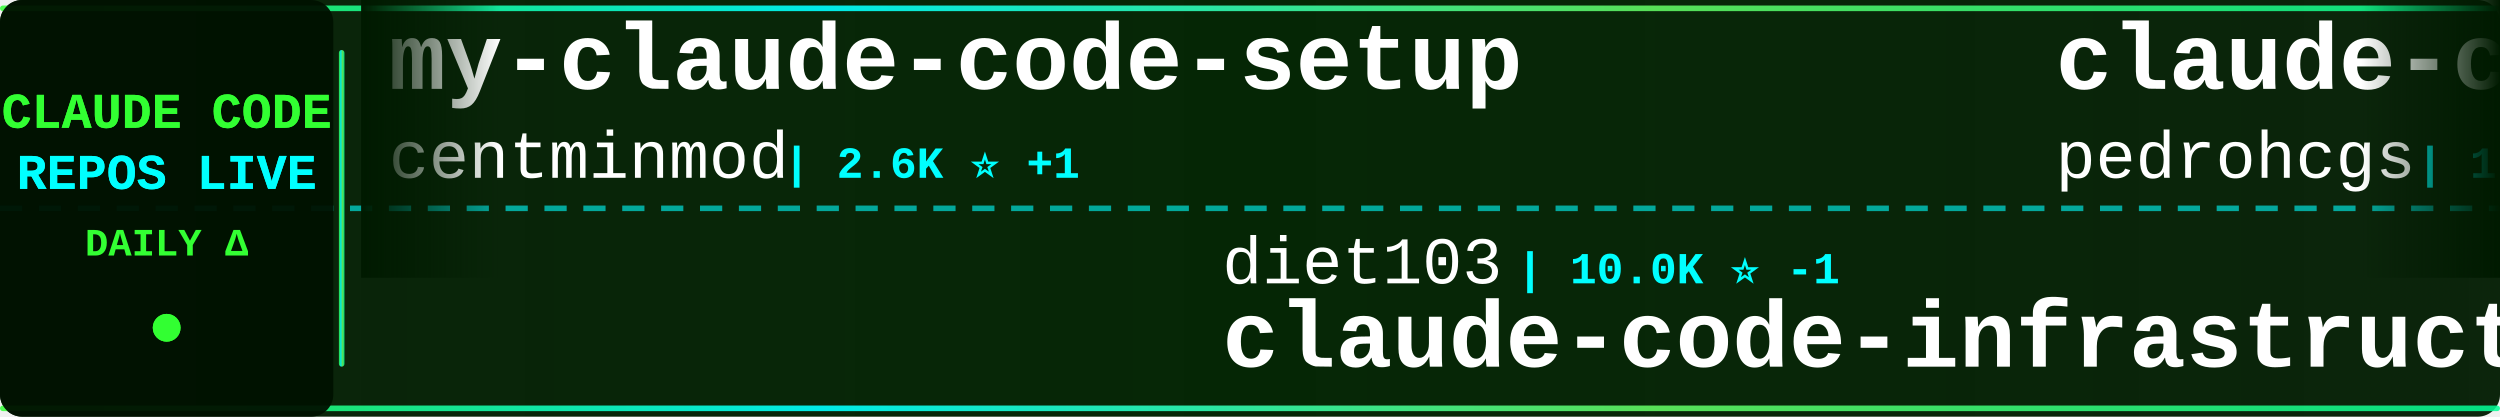
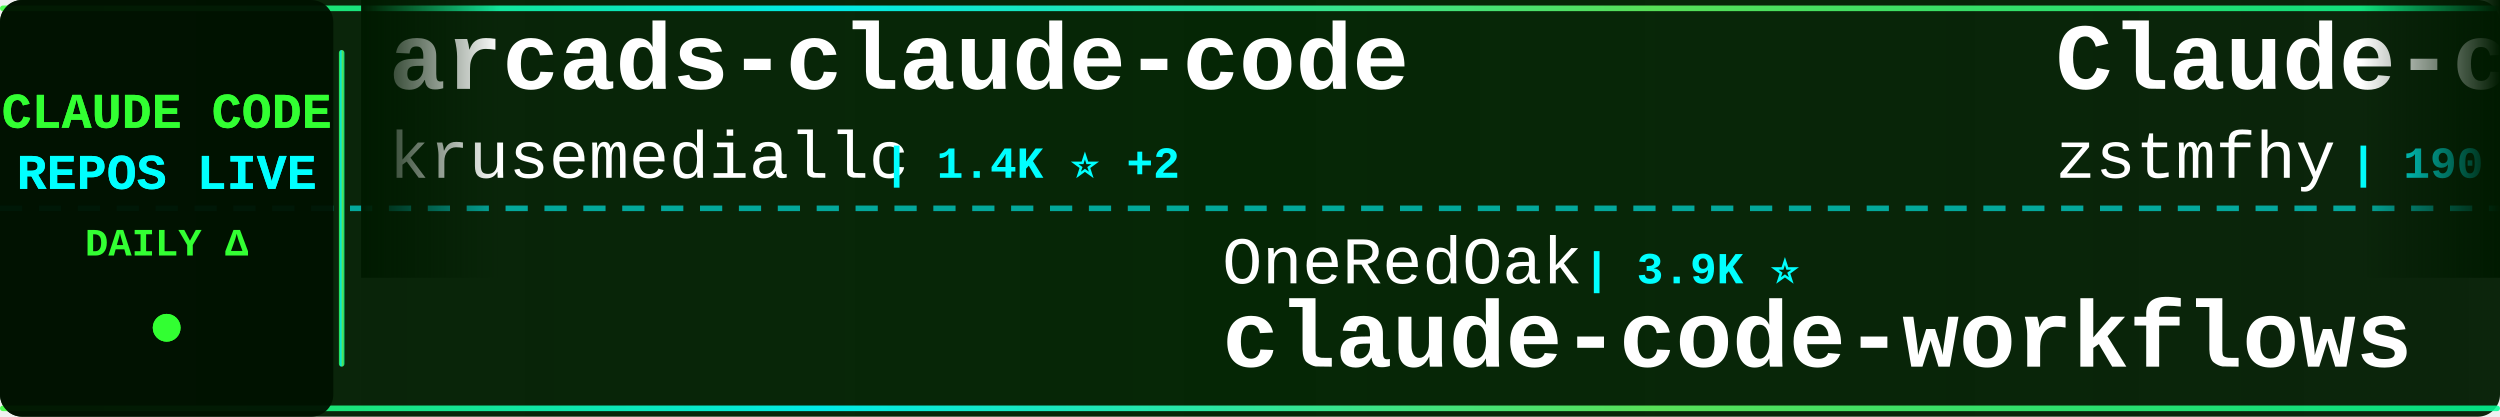
<svg xmlns="http://www.w3.org/2000/svg" width="900" height="150">
  <defs>
    <linearGradient id="tickerBg" x1="0%" y1="0%" x2="100%" y2="0%">
      <stop offset="0%" style="stop-color:#001a00;stop-opacity:0.95" />
      <stop offset="50%" style="stop-color:#002200;stop-opacity:0.98" />
      <stop offset="100%" style="stop-color:#001a00;stop-opacity:0.95" />
    </linearGradient>
    <linearGradient id="borderGrad" x1="0%" y1="0%" x2="100%" y2="0%">
      <stop offset="0%" style="stop-color:#33ff33;stop-opacity:0.85">
        <animate attributeName="stop-opacity" values="0.85;1;0.85" dur="2s" repeatCount="indefinite" />
      </stop>
      <stop offset="33%" style="stop-color:#00ffff;stop-opacity:0.9">
        <animate attributeName="stop-opacity" values="0.9;1;0.9" dur="2.2s" repeatCount="indefinite" />
      </stop>
      <stop offset="66%" style="stop-color:#66ff66;stop-opacity:0.85">
        <animate attributeName="stop-opacity" values="0.85;1;0.85" dur="1.8s" repeatCount="indefinite" />
      </stop>
      <stop offset="100%" style="stop-color:#00ff99;stop-opacity:0.85">
        <animate attributeName="stop-opacity" values="0.85;1;0.85" dur="2s" repeatCount="indefinite" />
      </stop>
    </linearGradient>
    <filter id="textGlow">
      <feGaussianBlur stdDeviation="0.1" result="coloredBlur" />
      <feMerge>
        <feMergeNode in="coloredBlur" />
        <feMergeNode in="SourceGraphic" />
      </feMerge>
    </filter>
    <filter id="metricGlow">
      <feGaussianBlur stdDeviation="0.2" result="coloredBlur" />
      <feMerge>
        <feMergeNode in="coloredBlur" />
        <feMergeNode in="SourceGraphic" />
      </feMerge>
    </filter>
    <linearGradient id="leftFade" x1="0%" y1="0%" x2="100%" y2="0%">
      <stop offset="0%" style="stop-color:#001a00;stop-opacity:1" />
      <stop offset="100%" style="stop-color:#001a00;stop-opacity:0" />
    </linearGradient>
    <linearGradient id="rightFade" x1="0%" y1="0%" x2="100%" y2="0%">
      <stop offset="0%" style="stop-color:#001a00;stop-opacity:0" />
      <stop offset="100%" style="stop-color:#001a00;stop-opacity:1" />
    </linearGradient>
  </defs>
  <rect width="900" height="150" fill="url(#tickerBg)" rx="8" />
  <rect x="0" y="2" width="900" height="2" fill="url(#borderGrad)" rx="1" />
  <rect x="0" y="146" width="900" height="2" fill="url(#borderGrad)" rx="1" />
  <line x1="0" y1="75" x2="900" y2="75" stroke="#00ffff" stroke-width="2" stroke-dasharray="8 6" opacity="0.6" />
  <rect x="0" y="0" width="120" height="150" fill="#001100" opacity="0.95" rx="8" />
  <text x="60" y="46" font-family="'Courier New', monospace" font-size="18" font-weight="bold" fill="#33ff33" text-anchor="middle" filter="url(#textGlow)">
    CLAUDE CODE
  </text>
  <text x="60" y="68" font-family="'Courier New', monospace" font-size="18" font-weight="bold" fill="#00ffff" text-anchor="middle" filter="url(#textGlow)">
    REPOS LIVE
  </text>
  <text x="60" y="92" font-family="'Courier New', monospace" font-size="14" font-weight="bold" fill="#33ff33" text-anchor="middle">
    DAILY Δ
  </text>
  <circle cx="60" cy="118" r="5" fill="#33ff33" filter="url(#metricGlow)">
    <animate attributeName="r" values="4;6;4" dur="1.5s" repeatCount="indefinite" />
    <animate attributeName="opacity" values="0.6;1;0.6" dur="1.5s" repeatCount="indefinite" />
  </circle>
  <rect x="122" y="18" width="2" height="114" fill="url(#borderGrad)" rx="1" />
  <clipPath id="tickerClip">
    <rect x="130" y="0" width="770" height="150" />
  </clipPath>
  <g clip-path="url(#tickerClip)">
    <g id="tickerItems">
      <animateTransform attributeName="transform" attributeType="XML" type="translate" from="0 0" to="-3000 0" dur="54s" repeatCount="indefinite" />
      <g transform="translate(0, 0)">
-         <text x="140" y="32" font-family="'Courier New', monospace" font-size="34" font-weight="bold" fill="#ffffff">my-claude-code-setup</text>
-         <text x="140" y="64" font-family="'Courier New', monospace" font-size="24" font-weight="normal" fill="#ffffff" opacity="1.0">centminmod</text>
-         <text x="282" y="64" font-family="'Courier New', monospace" font-size="16" font-weight="bold" fill="#00ffff"> | 2.6K ⭐ +1</text>
+         <text x="140" y="32" font-family="'Courier New', monospace" font-size="34" font-weight="bold" fill="#ffffff">arcads-claude-code</text>
+         <text x="140" y="64" font-family="'Courier New', monospace" font-size="24" font-weight="normal" fill="#ffffff" opacity="1.0">krusemediallc</text>
+         <text x="318" y="64" font-family="'Courier New', monospace" font-size="16" font-weight="bold" fill="#00ffff"> | 1.4K ⭐ +2</text>
      </g>
      <g transform="translate(300, 0)">
-         <text x="140" y="102" font-family="'Courier New', monospace" font-size="24" font-weight="normal" fill="#ffffff" opacity="1.0">diet103</text>
-         <text x="246" y="102" font-family="'Courier New', monospace" font-size="16" font-weight="bold" fill="#00ffff"> | 10.0K ⭐ -1</text>
-         <text x="140" y="132" font-family="'Courier New', monospace" font-size="34" font-weight="bold" fill="#ffffff">claude-code-infrastructu...</text>
+         <text x="140" y="102" font-family="'Courier New', monospace" font-size="24" font-weight="normal" fill="#ffffff" opacity="1.0">OneRedOak</text>
+         <text x="270" y="102" font-family="'Courier New', monospace" font-size="16" font-weight="bold" fill="#00ffff"> | 3.9K ⭐</text>
+         <text x="140" y="132" font-family="'Courier New', monospace" font-size="34" font-weight="bold" fill="#ffffff">claude-code-workflows</text>
      </g>
      <g transform="translate(600, 0)">
-         <text x="140" y="32" font-family="'Courier New', monospace" font-size="34" font-weight="bold" fill="#ffffff">claude-code-my-workflow</text>
-         <text x="140" y="64" font-family="'Courier New', monospace" font-size="24" font-weight="normal" fill="#ffffff" opacity="1.0">pedrohcgs</text>
-         <text x="270" y="64" font-family="'Courier New', monospace" font-size="16" font-weight="bold" fill="#00ffff"> | 1.5K ⭐</text>
+         <text x="140" y="32" font-family="'Courier New', monospace" font-size="34" font-weight="bold" fill="#ffffff">Claude-code</text>
+         <text x="140" y="64" font-family="'Courier New', monospace" font-size="24" font-weight="normal" fill="#ffffff" opacity="1.0">zstmfhy</text>
+         <text x="246" y="64" font-family="'Courier New', monospace" font-size="16" font-weight="bold" fill="#00ffff"> | 190 ⭐</text>
      </g>
      <g transform="translate(900, 0)">
-         <text x="140" y="102" font-family="'Courier New', monospace" font-size="24" font-weight="normal" fill="#ffffff" opacity="1.0">krusemediallc</text>
-         <text x="318" y="102" font-family="'Courier New', monospace" font-size="16" font-weight="bold" fill="#00ffff"> | 1.4K ⭐ +3</text>
-         <text x="140" y="132" font-family="'Courier New', monospace" font-size="34" font-weight="bold" fill="#ffffff">arcads-claude-code</text>
+         <text x="140" y="102" font-family="'Courier New', monospace" font-size="24" font-weight="normal" fill="#ffffff" opacity="1.0">huangserva</text>
+         <text x="282" y="102" font-family="'Courier New', monospace" font-size="16" font-weight="bold" fill="#00ffff"> | 621 ⭐</text>
+         <text x="140" y="132" font-family="'Courier New', monospace" font-size="34" font-weight="bold" fill="#ffffff">claude-code-cli</text>
      </g>
      <g transform="translate(1200, 0)">
-         <text x="140" y="32" font-family="'Courier New', monospace" font-size="34" font-weight="bold" fill="#ffffff">awesome-claude-code-tool...</text>
-         <text x="140" y="64" font-family="'Courier New', monospace" font-size="24" font-weight="normal" fill="#ffffff" opacity="1.0">rohitg00</text>
-         <text x="258" y="64" font-family="'Courier New', monospace" font-size="16" font-weight="bold" fill="#00ffff"> | 2.5K ⭐ +1</text>
+         <text x="140" y="32" font-family="'Courier New', monospace" font-size="34" font-weight="bold" fill="#ffffff">claude-code-settings</text>
+         <text x="140" y="64" font-family="'Courier New', monospace" font-size="24" font-weight="normal" fill="#ffffff" opacity="1.0">feiskyer</text>
+         <text x="258" y="64" font-family="'Courier New', monospace" font-size="16" font-weight="bold" fill="#00ffff"> | 1.6K ⭐</text>
      </g>
      <g transform="translate(1500, 0)">
-         <text x="140" y="102" font-family="'Courier New', monospace" font-size="24" font-weight="normal" fill="#ffffff" opacity="1.0">disler</text>
-         <text x="234" y="102" font-family="'Courier New', monospace" font-size="16" font-weight="bold" fill="#00ffff"> | 3.9K ⭐ +1</text>
-         <text x="140" y="132" font-family="'Courier New', monospace" font-size="34" font-weight="bold" fill="#ffffff">claude-code-hooks-master...</text>
+         <text x="140" y="102" font-family="'Courier New', monospace" font-size="24" font-weight="normal" fill="#ffffff" opacity="1.0">AprilNEA</text>
+         <text x="258" y="102" font-family="'Courier New', monospace" font-size="16" font-weight="bold" fill="#00ffff"> | 390 ⭐</text>
+         <text x="140" y="132" font-family="'Courier New', monospace" font-size="34" font-weight="bold" fill="#ffffff">claude-code-source</text>
      </g>
      <g transform="translate(1800, 0)">
-         <text x="140" y="32" font-family="'Courier New', monospace" font-size="34" font-weight="bold" fill="#ffffff">edmunds-claude-code</text>
-         <text x="140" y="64" font-family="'Courier New', monospace" font-size="24" font-weight="normal" fill="#ffffff" opacity="1.0">edmund-io</text>
-         <text x="270" y="64" font-family="'Courier New', monospace" font-size="16" font-weight="bold" fill="#00ffff"> | 1.5K ⭐</text>
+         <text x="140" y="32" font-family="'Courier New', monospace" font-size="34" font-weight="bold" fill="#ffffff">awesome-claude-code-plug...</text>
+         <text x="140" y="64" font-family="'Courier New', monospace" font-size="24" font-weight="normal" fill="#ffffff" opacity="1.0">ccplugins</text>
+         <text x="270" y="64" font-family="'Courier New', monospace" font-size="16" font-weight="bold" fill="#00ffff"> | 921 ⭐</text>
      </g>
      <g transform="translate(2100, 0)">
-         <text x="140" y="102" font-family="'Courier New', monospace" font-size="24" font-weight="normal" fill="#ffffff" opacity="1.0">1rgs</text>
-         <text x="210" y="102" font-family="'Courier New', monospace" font-size="16" font-weight="bold" fill="#00ffff"> | 3.7K ⭐</text>
-         <text x="140" y="132" font-family="'Courier New', monospace" font-size="34" font-weight="bold" fill="#ffffff">claude-code-proxy</text>
+         <text x="140" y="102" font-family="'Courier New', monospace" font-size="24" font-weight="normal" fill="#ffffff" opacity="1.0">anthropics</text>
+         <text x="282" y="102" font-family="'Courier New', monospace" font-size="16" font-weight="bold" fill="#00ffff"> | 170.7K ⭐ +16</text>
+         <text x="140" y="132" font-family="'Courier New', monospace" font-size="34" font-weight="bold" fill="#ffffff">skills</text>
      </g>
      <g transform="translate(2400, 0)">
-         <text x="140" y="32" font-family="'Courier New', monospace" font-size="34" font-weight="bold" fill="#ffffff">collection-claude-code-s...</text>
-         <text x="140" y="64" font-family="'Courier New', monospace" font-size="24" font-weight="normal" fill="#ffffff" opacity="1.0">chauncygu</text>
-         <text x="270" y="64" font-family="'Courier New', monospace" font-size="16" font-weight="bold" fill="#00ffff"> | 2.8K ⭐</text>
+         <text x="140" y="32" font-family="'Courier New', monospace" font-size="34" font-weight="bold" fill="#ffffff">claude-code-infrastructu...</text>
+         <text x="140" y="64" font-family="'Courier New', monospace" font-size="24" font-weight="normal" fill="#ffffff" opacity="1.0">diet103</text>
+         <text x="246" y="64" font-family="'Courier New', monospace" font-size="16" font-weight="bold" fill="#00ffff"> | 10.0K ⭐ +1</text>
      </g>
      <g transform="translate(2700, 0)">
-         <text x="140" y="102" font-family="'Courier New', monospace" font-size="24" font-weight="normal" fill="#ffffff" opacity="1.0">repowise-dev</text>
-         <text x="306" y="102" font-family="'Courier New', monospace" font-size="16" font-weight="bold" fill="#00ffff"> | 1.2K ⭐</text>
-         <text x="140" y="132" font-family="'Courier New', monospace" font-size="34" font-weight="bold" fill="#ffffff">claude-code-prompts</text>
+         <text x="140" y="102" font-family="'Courier New', monospace" font-size="24" font-weight="normal" fill="#ffffff" opacity="1.0">andrew-kramer-inno</text>
+         <text x="378" y="102" font-family="'Courier New', monospace" font-size="16" font-weight="bold" fill="#00ffff"> | 594 ⭐</text>
+         <text x="140" y="132" font-family="'Courier New', monospace" font-size="34" font-weight="bold" fill="#ffffff">claude-code-source-build</text>
      </g>
      <g transform="translate(3000, 0)">
-         <text x="140" y="32" font-family="'Courier New', monospace" font-size="34" font-weight="bold" fill="#ffffff">my-claude-code-setup</text>
-         <text x="140" y="64" font-family="'Courier New', monospace" font-size="24" font-weight="normal" fill="#ffffff" opacity="1.0">centminmod</text>
-         <text x="282" y="64" font-family="'Courier New', monospace" font-size="16" font-weight="bold" fill="#00ffff"> | 2.6K ⭐ +1</text>
+         <text x="140" y="32" font-family="'Courier New', monospace" font-size="34" font-weight="bold" fill="#ffffff">arcads-claude-code</text>
+         <text x="140" y="64" font-family="'Courier New', monospace" font-size="24" font-weight="normal" fill="#ffffff" opacity="1.0">krusemediallc</text>
+         <text x="318" y="64" font-family="'Courier New', monospace" font-size="16" font-weight="bold" fill="#00ffff"> | 1.4K ⭐ +2</text>
      </g>
      <g transform="translate(3300, 0)">
-         <text x="140" y="102" font-family="'Courier New', monospace" font-size="24" font-weight="normal" fill="#ffffff" opacity="1.0">diet103</text>
-         <text x="246" y="102" font-family="'Courier New', monospace" font-size="16" font-weight="bold" fill="#00ffff"> | 10.0K ⭐ -1</text>
-         <text x="140" y="132" font-family="'Courier New', monospace" font-size="34" font-weight="bold" fill="#ffffff">claude-code-infrastructu...</text>
+         <text x="140" y="102" font-family="'Courier New', monospace" font-size="24" font-weight="normal" fill="#ffffff" opacity="1.0">OneRedOak</text>
+         <text x="270" y="102" font-family="'Courier New', monospace" font-size="16" font-weight="bold" fill="#00ffff"> | 3.9K ⭐</text>
+         <text x="140" y="132" font-family="'Courier New', monospace" font-size="34" font-weight="bold" fill="#ffffff">claude-code-workflows</text>
      </g>
      <g transform="translate(3600, 0)">
-         <text x="140" y="32" font-family="'Courier New', monospace" font-size="34" font-weight="bold" fill="#ffffff">claude-code-my-workflow</text>
-         <text x="140" y="64" font-family="'Courier New', monospace" font-size="24" font-weight="normal" fill="#ffffff" opacity="1.0">pedrohcgs</text>
-         <text x="270" y="64" font-family="'Courier New', monospace" font-size="16" font-weight="bold" fill="#00ffff"> | 1.5K ⭐</text>
+         <text x="140" y="32" font-family="'Courier New', monospace" font-size="34" font-weight="bold" fill="#ffffff">Claude-code</text>
+         <text x="140" y="64" font-family="'Courier New', monospace" font-size="24" font-weight="normal" fill="#ffffff" opacity="1.0">zstmfhy</text>
+         <text x="246" y="64" font-family="'Courier New', monospace" font-size="16" font-weight="bold" fill="#00ffff"> | 190 ⭐</text>
      </g>
      <g transform="translate(3900, 0)">
-         <text x="140" y="102" font-family="'Courier New', monospace" font-size="24" font-weight="normal" fill="#ffffff" opacity="1.0">krusemediallc</text>
-         <text x="318" y="102" font-family="'Courier New', monospace" font-size="16" font-weight="bold" fill="#00ffff"> | 1.4K ⭐ +3</text>
-         <text x="140" y="132" font-family="'Courier New', monospace" font-size="34" font-weight="bold" fill="#ffffff">arcads-claude-code</text>
+         <text x="140" y="102" font-family="'Courier New', monospace" font-size="24" font-weight="normal" fill="#ffffff" opacity="1.0">huangserva</text>
+         <text x="282" y="102" font-family="'Courier New', monospace" font-size="16" font-weight="bold" fill="#00ffff"> | 621 ⭐</text>
+         <text x="140" y="132" font-family="'Courier New', monospace" font-size="34" font-weight="bold" fill="#ffffff">claude-code-cli</text>
      </g>
    </g>
  </g>
  <rect x="130" y="0" width="50" height="100" fill="url(#leftFade)" />
  <rect x="850" y="0" width="50" height="100" fill="url(#rightFade)" />
</svg>
